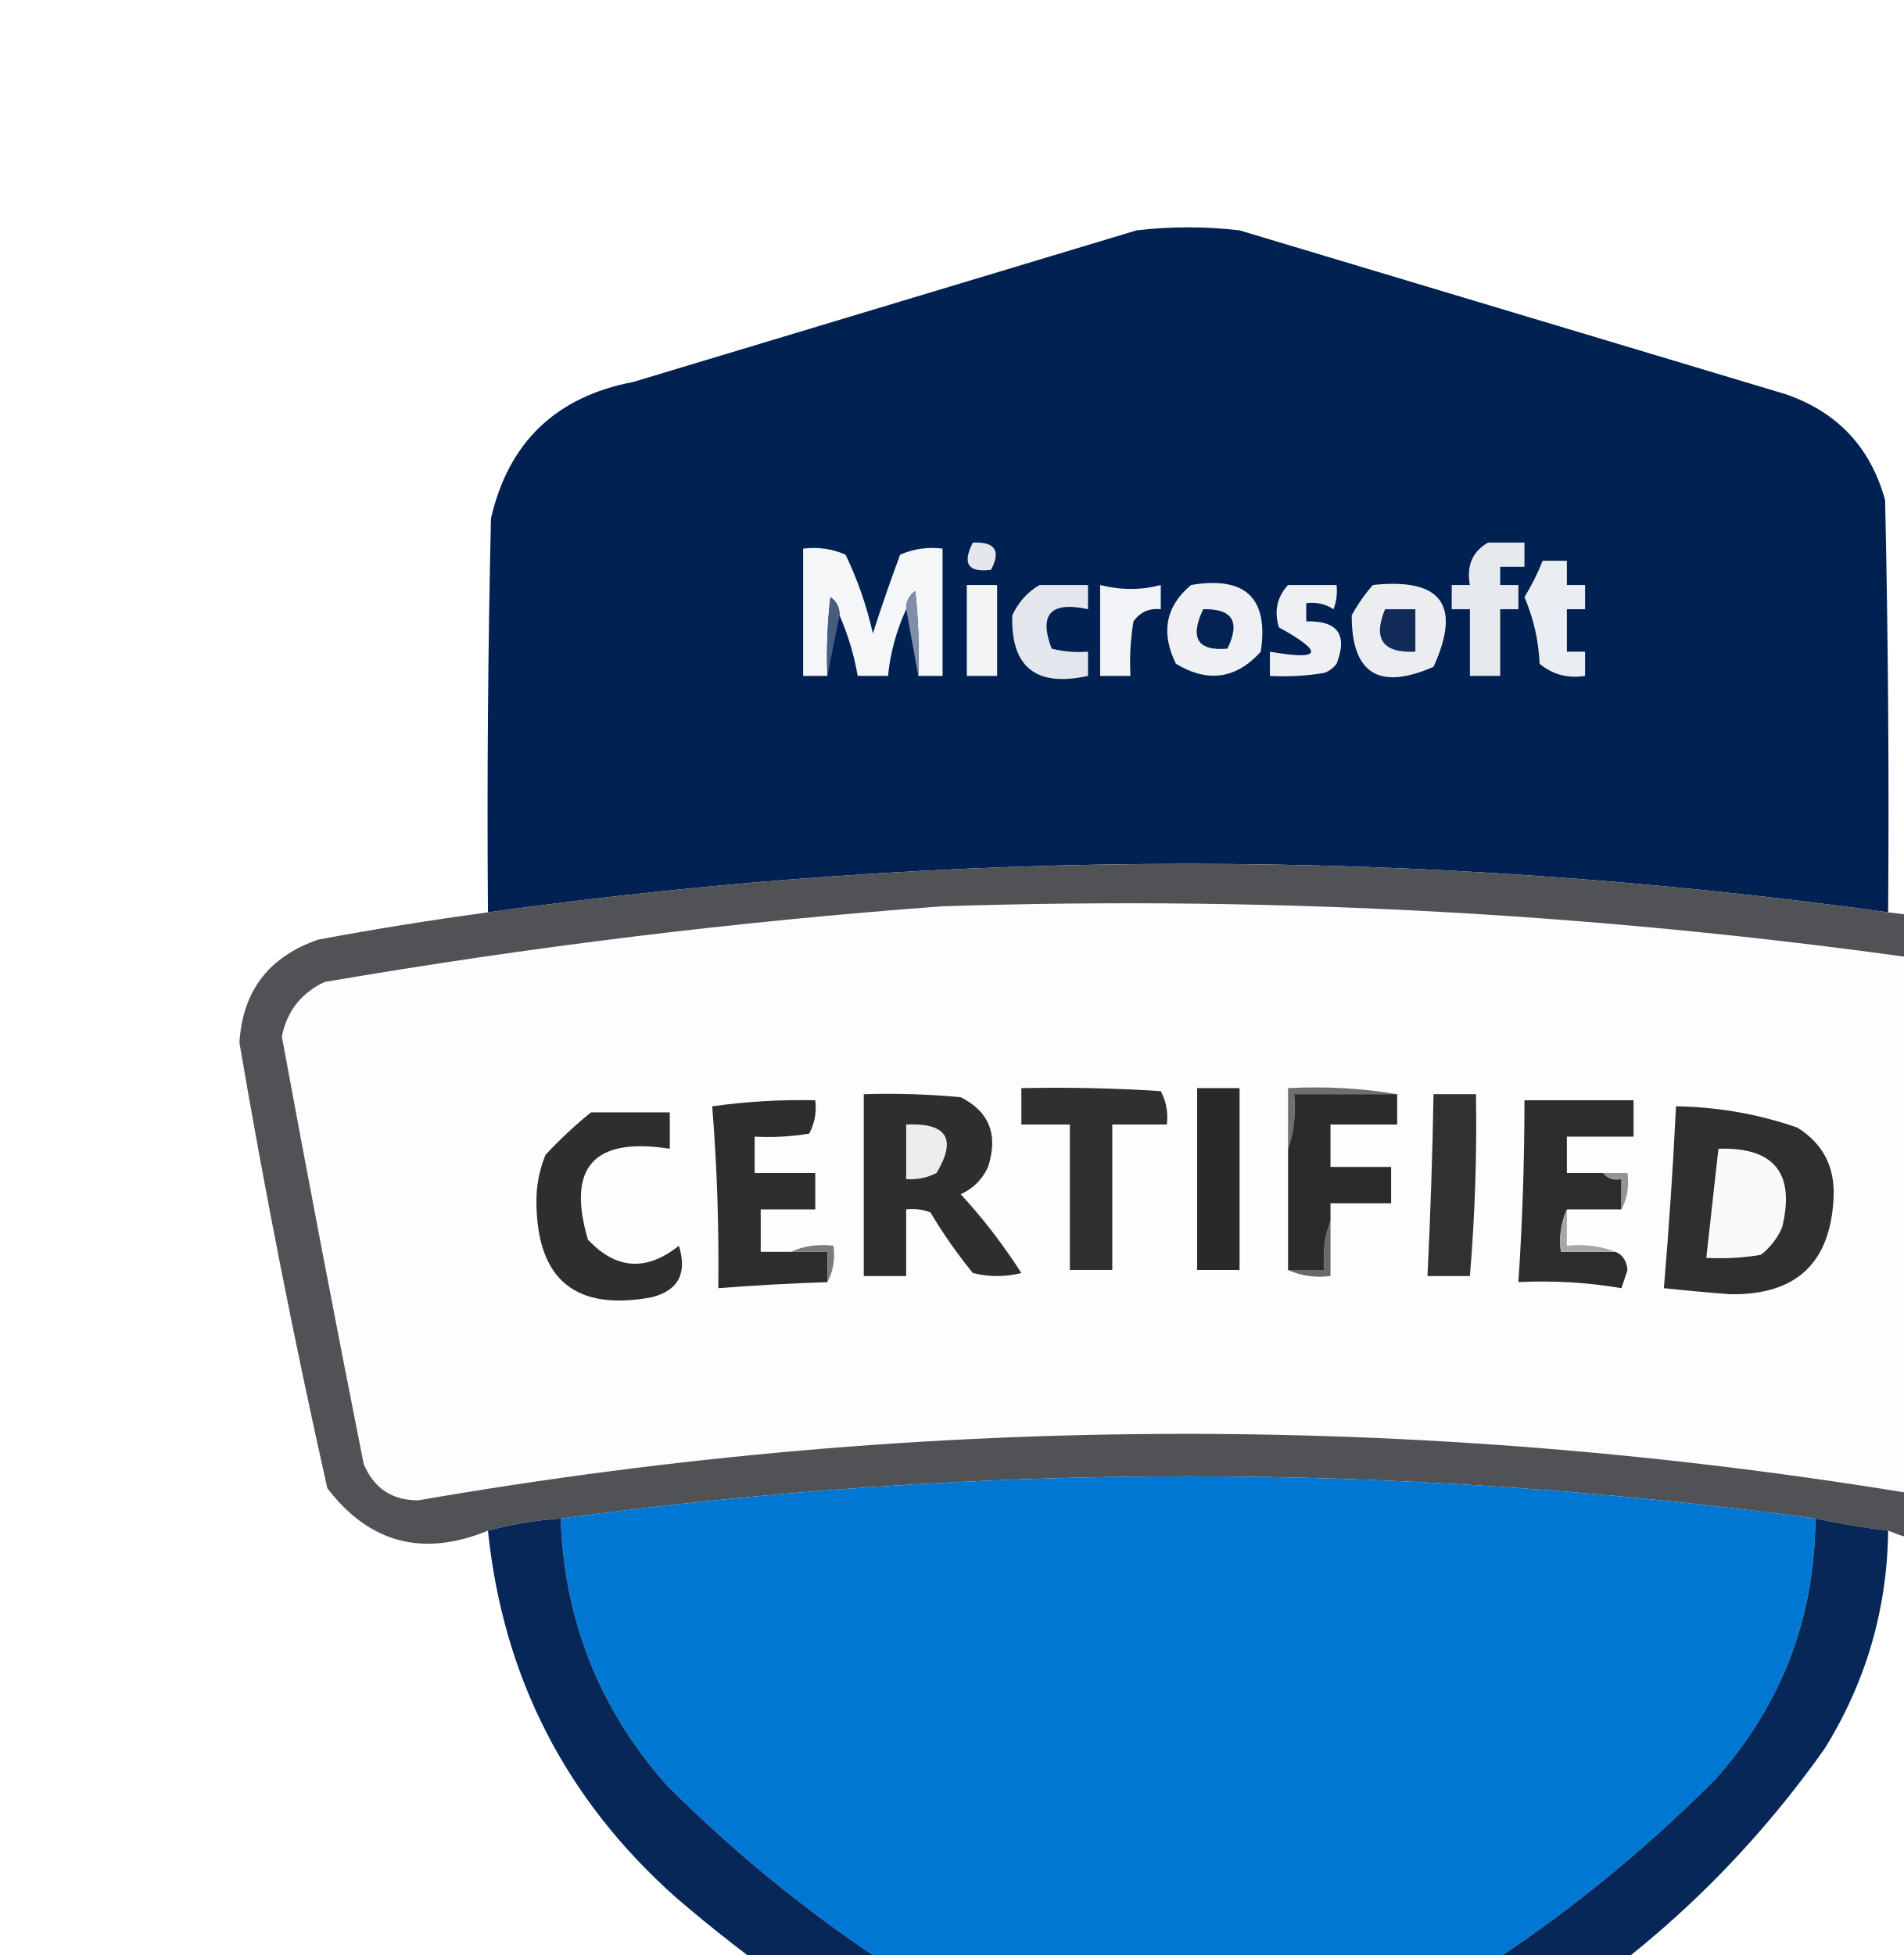
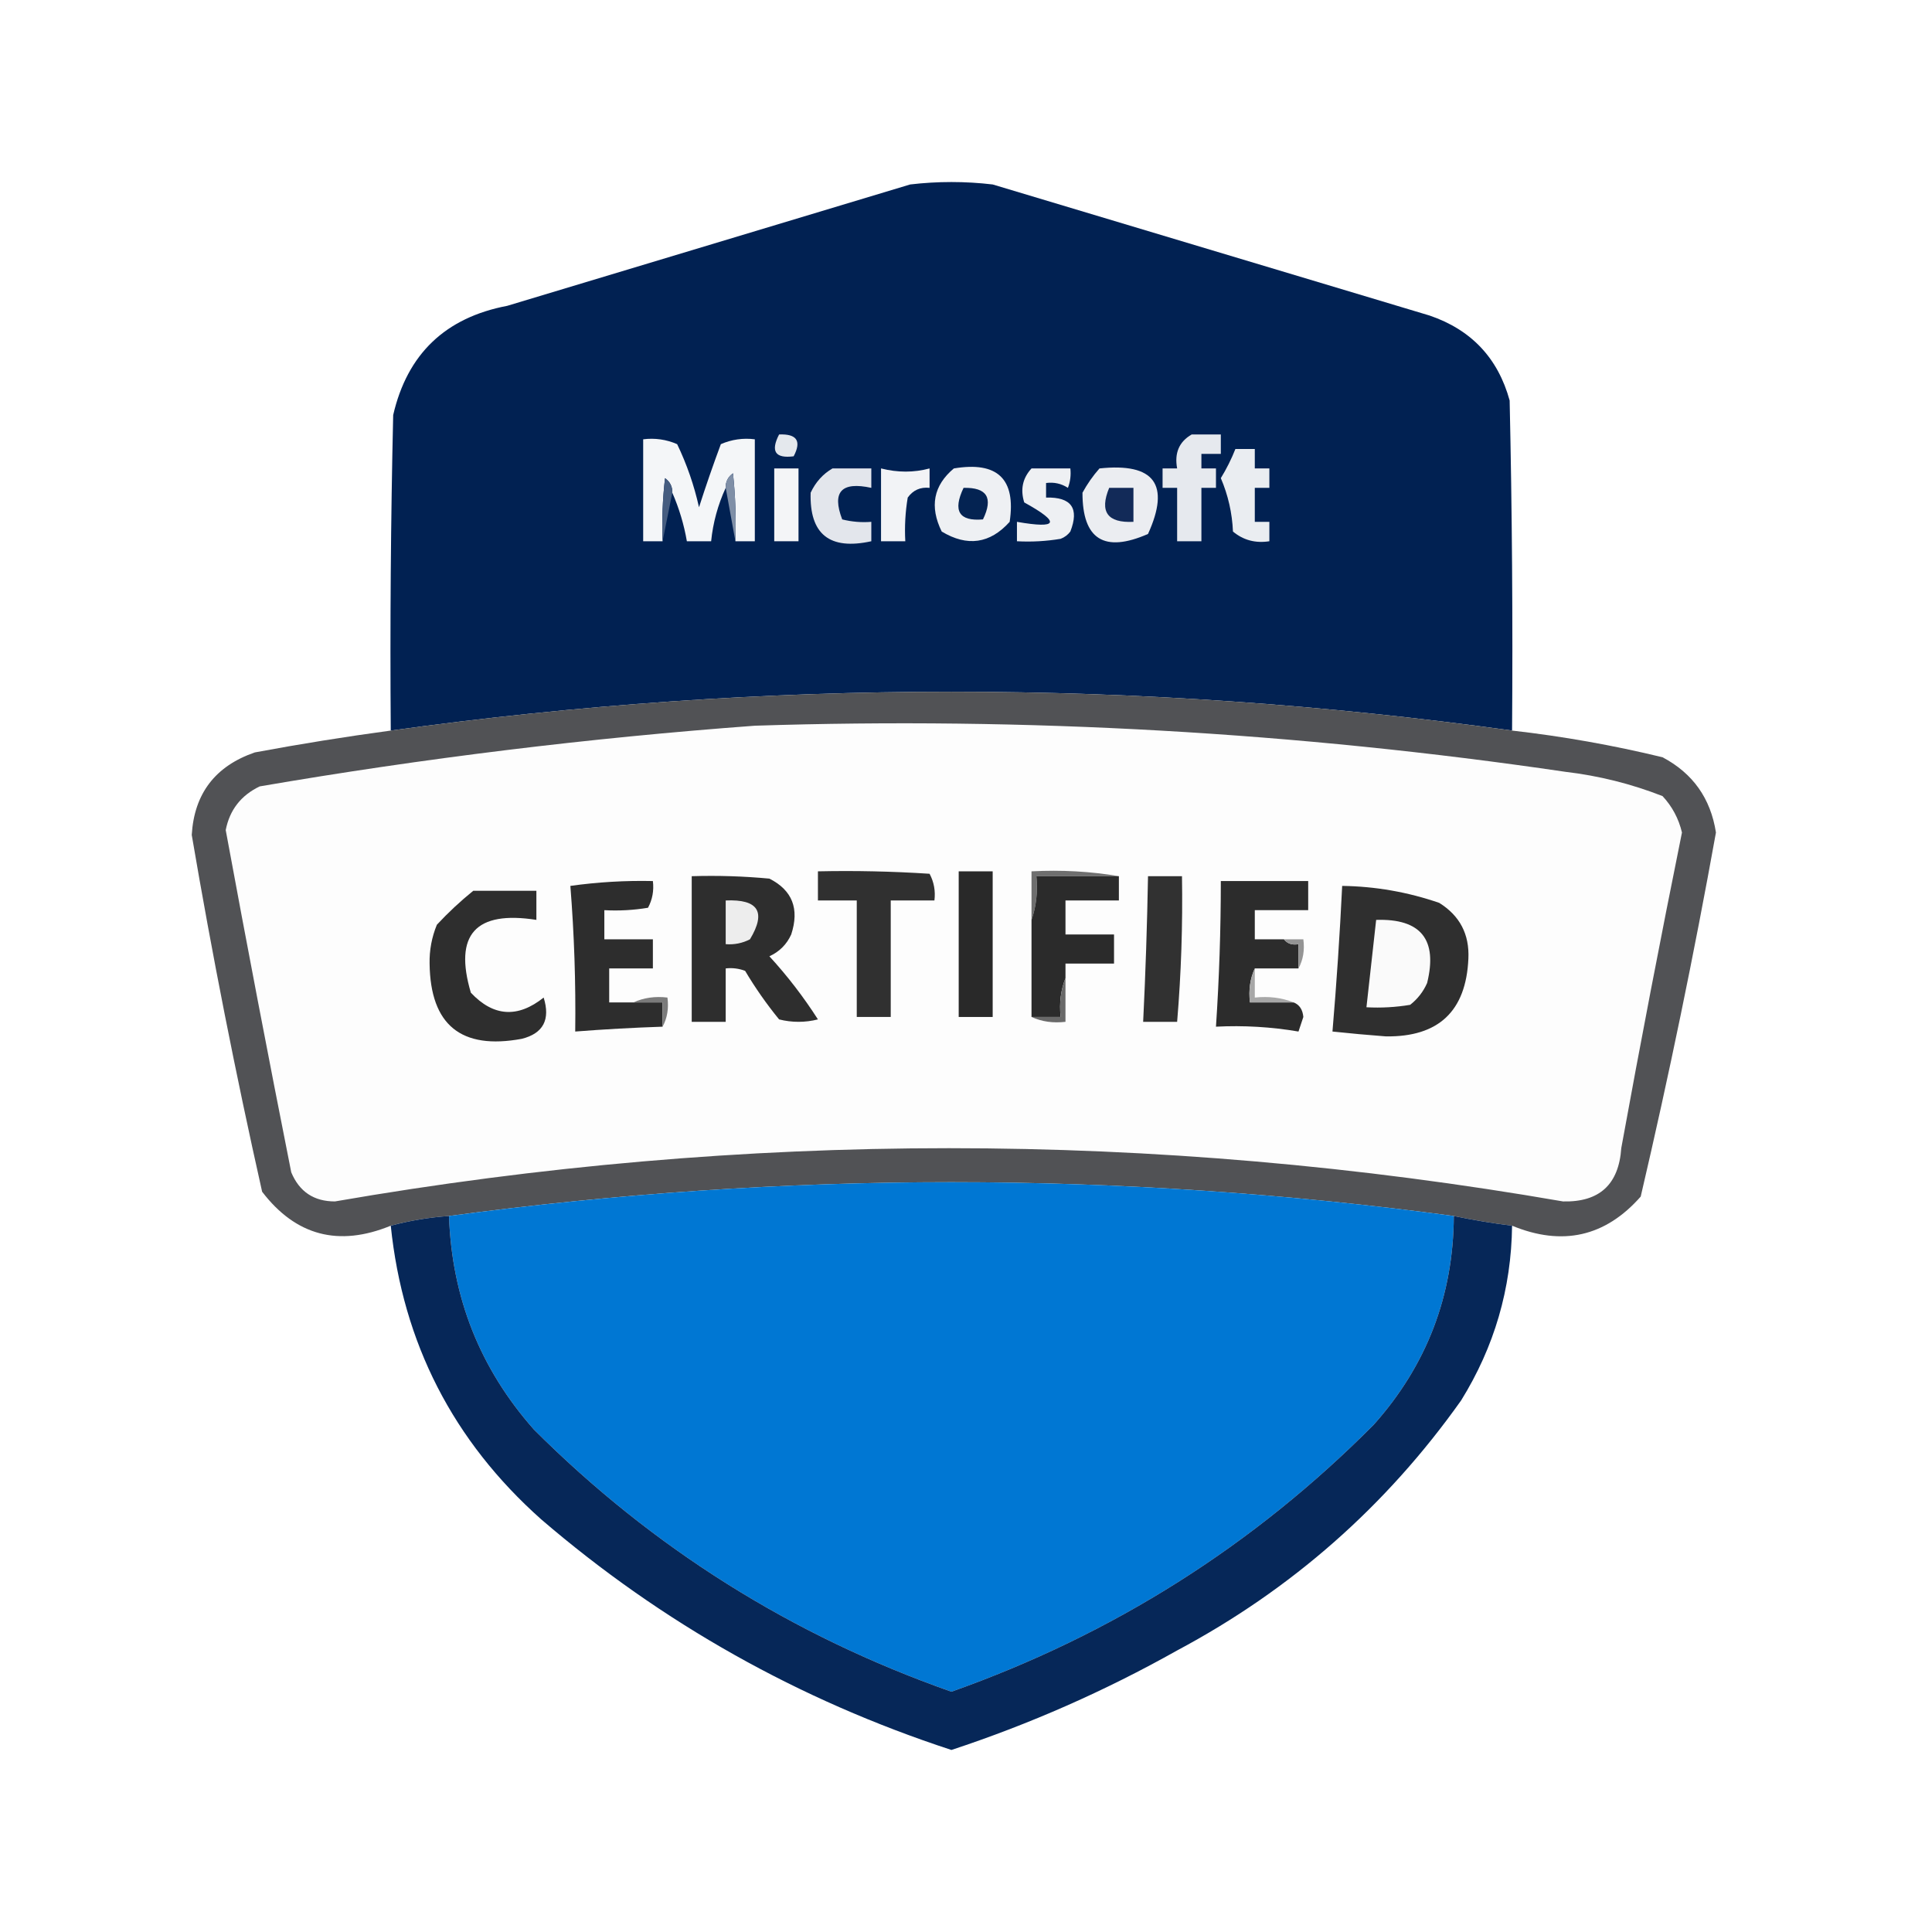
- <svg xmlns="http://www.w3.org/2000/svg" version="1.1" style="shape-rendering:geometricPrecision; text-rendering:geometricPrecision; image-rendering:optimizeQuality; fill-rule:evenodd; clip-rule:evenodd">
-   <g>
-     <path style="opacity:0.995" fill="#002051" d="M 311.5,150.5 C 234.501,139.833 157.501,139.833 80.5,150.5C 80.333,128.831 80.5,107.164 81,85.5C 83.904,72.931 91.737,65.431 104.5,63C 132.167,54.667 159.833,46.333 187.5,38C 193.167,37.333 198.833,37.333 204.5,38C 234.5,47 264.5,56 294.5,65C 303.096,67.929 308.596,73.763 311,82.5C 311.5,105.164 311.667,127.831 311.5,150.5 Z" />
-   </g>
-   <g>
-     <path style="opacity:1" fill="#e6e9ee" d="M 245.5,89.5 C 247.5,89.5 249.5,89.5 251.5,89.5C 251.5,90.833 251.5,92.167 251.5,93.5C 250.167,93.5 248.833,93.5 247.5,93.5C 247.5,94.5 247.5,95.5 247.5,96.5C 248.5,96.5 249.5,96.5 250.5,96.5C 250.5,97.833 250.5,99.167 250.5,100.5C 249.5,100.5 248.5,100.5 247.5,100.5C 247.5,104.167 247.5,107.833 247.5,111.5C 245.833,111.5 244.167,111.5 242.5,111.5C 242.5,107.833 242.5,104.167 242.5,100.5C 241.5,100.5 240.5,100.5 239.5,100.5C 239.5,99.167 239.5,97.833 239.5,96.5C 240.5,96.5 241.5,96.5 242.5,96.5C 241.909,93.325 242.909,90.991 245.5,89.5 Z" />
-   </g>
-   <g>
-     <path style="opacity:1" fill="#e4e8ed" d="M 160.5,89.5 C 164.161,89.35 165.161,90.85 163.5,94C 159.707,94.487 158.707,92.987 160.5,89.5 Z" />
-   </g>
-   <g>
-     <path style="opacity:1" fill="#f4f6f8" d="M 151.5,111.5 C 151.666,106.821 151.499,102.155 151,97.5C 149.961,98.244 149.461,99.244 149.5,100.5C 147.894,103.986 146.894,107.653 146.5,111.5C 144.833,111.5 143.167,111.5 141.5,111.5C 140.901,108.037 139.901,104.704 138.5,101.5C 138.539,100.244 138.039,99.244 137,98.5C 136.501,102.821 136.334,107.154 136.5,111.5C 135.167,111.5 133.833,111.5 132.5,111.5C 132.5,104.5 132.5,97.5 132.5,90.5C 134.924,90.192 137.257,90.526 139.5,91.5C 141.497,95.657 142.997,99.99 144,104.5C 145.401,100.129 146.901,95.796 148.5,91.5C 150.743,90.526 153.076,90.192 155.5,90.5C 155.5,97.5 155.5,104.5 155.5,111.5C 154.167,111.5 152.833,111.5 151.5,111.5 Z" />
-   </g>
-   <g>
-     <path style="opacity:1" fill="#eaedf1" d="M 254.5,92.5 C 255.833,92.5 257.167,92.5 258.5,92.5C 258.5,93.833 258.5,95.167 258.5,96.5C 259.5,96.5 260.5,96.5 261.5,96.5C 261.5,97.833 261.5,99.167 261.5,100.5C 260.5,100.5 259.5,100.5 258.5,100.5C 258.5,102.833 258.5,105.167 258.5,107.5C 259.5,107.5 260.5,107.5 261.5,107.5C 261.5,108.833 261.5,110.167 261.5,111.5C 258.635,111.945 256.135,111.278 254,109.5C 253.834,105.669 253.001,102.003 251.5,98.5C 252.689,96.557 253.689,94.557 254.5,92.5 Z" />
-   </g>
-   <g>
-     <path style="opacity:1" fill="#f4f5f7" d="M 159.5,96.5 C 161.167,96.5 162.833,96.5 164.5,96.5C 164.5,101.5 164.5,106.5 164.5,111.5C 162.833,111.5 161.167,111.5 159.5,111.5C 159.5,106.5 159.5,101.5 159.5,96.5 Z" />
-   </g>
-   <g>
-     <path style="opacity:1" fill="#e3e6ec" d="M 171.5,96.5 C 174.167,96.5 176.833,96.5 179.5,96.5C 179.5,97.833 179.5,99.167 179.5,100.5C 173.338,99.156 171.338,101.322 173.5,107C 175.473,107.495 177.473,107.662 179.5,107.5C 179.5,108.833 179.5,110.167 179.5,111.5C 170.905,113.389 166.738,110.056 167,101.5C 168.025,99.313 169.525,97.646 171.5,96.5 Z" />
-   </g>
-   <g>
-     <path style="opacity:1" fill="#f2f3f6" d="M 181.5,96.5 C 184.935,97.368 188.269,97.368 191.5,96.5C 191.5,97.833 191.5,99.167 191.5,100.5C 189.61,100.297 188.11,100.963 187,102.5C 186.502,105.482 186.335,108.482 186.5,111.5C 184.833,111.5 183.167,111.5 181.5,111.5C 181.5,106.5 181.5,101.5 181.5,96.5 Z" />
-   </g>
-   <g>
-     <path style="opacity:1" fill="#eef0f3" d="M 196.5,96.5 C 205.491,94.993 209.325,98.66 208,107.5C 203.947,112.008 199.28,112.674 194,109.5C 191.467,104.351 192.3,100.018 196.5,96.5 Z" />
-   </g>
-   <g>
-     <path style="opacity:1" fill="#eef0f3" d="M 212.5,96.5 C 215.167,96.5 217.833,96.5 220.5,96.5C 220.657,97.873 220.49,99.207 220,100.5C 218.644,99.62 217.144,99.287 215.5,99.5C 215.5,100.5 215.5,101.5 215.5,102.5C 220.708,102.369 222.375,104.702 220.5,109.5C 219.975,110.192 219.308,110.692 218.5,111C 215.518,111.498 212.518,111.665 209.5,111.5C 209.5,110.167 209.5,108.833 209.5,107.5C 218.038,108.988 218.538,107.655 211,103.5C 210.167,100.829 210.667,98.496 212.5,96.5 Z" />
-   </g>
-   <g>
-     <path style="opacity:1" fill="#ebedf1" d="M 226.5,96.5 C 237.808,95.295 241.142,99.795 236.5,110C 227.479,113.949 222.979,111.116 223,101.5C 223.997,99.677 225.164,98.01 226.5,96.5 Z" />
-   </g>
-   <g>
-     <path style="opacity:1" fill="#7f8fa7" d="M 151.5,111.5 C 150.833,107.833 150.167,104.167 149.5,100.5C 149.461,99.244 149.961,98.244 151,97.5C 151.499,102.155 151.666,106.821 151.5,111.5 Z" />
-   </g>
-   <g>
-     <path style="opacity:1" fill="#465d80" d="M 138.5,101.5 C 137.833,104.833 137.167,108.167 136.5,111.5C 136.334,107.154 136.501,102.821 137,98.5C 138.039,99.244 138.539,100.244 138.5,101.5 Z" />
-   </g>
-   <g>
-     <path style="opacity:1" fill="#042352" d="M 198.5,100.5 C 203.328,100.385 204.661,102.552 202.5,107C 197.57,107.427 196.237,105.26 198.5,100.5 Z" />
-   </g>
-   <g>
-     <path style="opacity:1" fill="#122a58" d="M 228.5,100.5 C 230.167,100.5 231.833,100.5 233.5,100.5C 233.5,102.833 233.5,105.167 233.5,107.5C 228.135,107.764 226.468,105.431 228.5,100.5 Z" />
-   </g>
-   <g>
-     <path style="opacity:0.999" fill="#515255" d="M 311.5,150.5 C 321.947,151.686 332.28,153.519 342.5,156C 348.739,159.3 352.405,164.467 353.5,171.5C 348.976,196.651 343.809,221.651 338,246.5C 330.704,254.775 321.87,256.775 311.5,252.5C 307.439,251.994 303.439,251.327 299.5,250.5C 230.482,241.215 161.482,241.215 92.5,250.5C 88.426,250.782 84.426,251.448 80.5,252.5C 69.77,256.9 60.937,254.567 54,245.5C 48.53,221.148 43.696,196.648 39.5,172C 40.011,163.481 44.344,157.814 52.5,155C 61.806,153.266 71.139,151.766 80.5,150.5C 157.501,139.833 234.501,139.833 311.5,150.5 Z" />
-   </g>
-   <g>
-     <path style="opacity:1" fill="#fdfdfd" d="M 155.5,149.5 C 211.456,147.686 267.123,150.853 322.5,159C 329.411,159.816 336.078,161.483 342.5,164C 344.487,166.14 345.82,168.64 346.5,171.5C 342.118,193.122 337.952,214.789 334,236.5C 333.489,244.012 329.489,247.679 322,247.5C 237.669,232.876 153.335,232.876 69,247.5C 64.667,247.5 61.667,245.5 60,241.5C 55.34,218.045 50.84,194.545 46.5,171C 47.312,166.85 49.646,163.85 53.5,162C 87.439,156.177 121.439,152.011 155.5,149.5 Z" />
-   </g>
-   <g>
-     <path style="opacity:1" fill="#2e2e2e" d="M 142.5,180.5 C 147.844,180.334 153.177,180.501 158.5,181C 163.226,183.388 164.726,187.222 163,192.5C 162.07,194.552 160.57,196.052 158.5,197C 162.216,201.048 165.55,205.382 168.5,210C 165.833,210.667 163.167,210.667 160.5,210C 157.92,206.842 155.587,203.508 153.5,200C 152.207,199.51 150.873,199.343 149.5,199.5C 149.5,203.167 149.5,206.833 149.5,210.5C 147.167,210.5 144.833,210.5 142.5,210.5C 142.5,200.5 142.5,190.5 142.5,180.5 Z" />
-   </g>
-   <g>
-     <path style="opacity:1" fill="#303030" d="M 168.5,179.5 C 176.174,179.334 183.841,179.5 191.5,180C 192.406,181.699 192.739,183.533 192.5,185.5C 189.5,185.5 186.5,185.5 183.5,185.5C 183.5,193.5 183.5,201.5 183.5,209.5C 181.167,209.5 178.833,209.5 176.5,209.5C 176.5,201.5 176.5,193.5 176.5,185.5C 173.833,185.5 171.167,185.5 168.5,185.5C 168.5,183.5 168.5,181.5 168.5,179.5 Z" />
-   </g>
-   <g>
-     <path style="opacity:1" fill="#292929" d="M 197.5,179.5 C 199.833,179.5 202.167,179.5 204.5,179.5C 204.5,189.5 204.5,199.5 204.5,209.5C 202.167,209.5 199.833,209.5 197.5,209.5C 197.5,199.5 197.5,189.5 197.5,179.5 Z" />
-   </g>
-   <g>
-     <path style="opacity:1" fill="#6f6f6f" d="M 230.5,180.5 C 224.833,180.5 219.167,180.5 213.5,180.5C 213.81,183.713 213.477,186.713 212.5,189.5C 212.5,186.167 212.5,182.833 212.5,179.5C 218.69,179.177 224.69,179.51 230.5,180.5 Z" />
-   </g>
-   <g>
-     <path style="opacity:1" fill="#2b2b2b" d="M 230.5,180.5 C 230.5,182.167 230.5,183.833 230.5,185.5C 226.833,185.5 223.167,185.5 219.5,185.5C 219.5,187.833 219.5,190.167 219.5,192.5C 222.833,192.5 226.167,192.5 229.5,192.5C 229.5,194.5 229.5,196.5 229.5,198.5C 226.167,198.5 222.833,198.5 219.5,198.5C 219.5,199.5 219.5,200.5 219.5,201.5C 218.527,203.948 218.194,206.615 218.5,209.5C 216.5,209.5 214.5,209.5 212.5,209.5C 212.5,202.833 212.5,196.167 212.5,189.5C 213.477,186.713 213.81,183.713 213.5,180.5C 219.167,180.5 224.833,180.5 230.5,180.5 Z" />
-   </g>
-   <g>
-     <path style="opacity:1" fill="#313131" d="M 236.5,180.5 C 238.833,180.5 241.167,180.5 243.5,180.5C 243.666,190.524 243.332,200.524 242.5,210.5C 240.167,210.5 237.833,210.5 235.5,210.5C 235.99,200.506 236.323,190.506 236.5,180.5 Z" />
-   </g>
-   <g>
-     <path style="opacity:1" fill="#2d2d2d" d="M 130.5,206.5 C 132.5,206.5 134.5,206.5 136.5,206.5C 136.5,208.167 136.5,209.833 136.5,211.5C 130.491,211.701 124.491,212.034 118.5,212.5C 118.629,202.479 118.296,192.479 117.5,182.5C 123.13,181.708 128.797,181.375 134.5,181.5C 134.739,183.467 134.406,185.301 133.5,187C 130.518,187.498 127.518,187.665 124.5,187.5C 124.5,189.5 124.5,191.5 124.5,193.5C 127.833,193.5 131.167,193.5 134.5,193.5C 134.5,195.5 134.5,197.5 134.5,199.5C 131.5,199.5 128.5,199.5 125.5,199.5C 125.5,201.833 125.5,204.167 125.5,206.5C 127.167,206.5 128.833,206.5 130.5,206.5 Z" />
-   </g>
-   <g>
-     <path style="opacity:1" fill="#2c2c2c" d="M 264.5,193.5 C 265.209,194.404 266.209,194.737 267.5,194.5C 267.5,196.167 267.5,197.833 267.5,199.5C 264.5,199.5 261.5,199.5 258.5,199.5C 257.532,201.607 257.198,203.941 257.5,206.5C 260.5,206.5 263.5,206.5 266.5,206.5C 267.693,206.97 268.36,207.97 268.5,209.5C 268.167,210.5 267.833,211.5 267.5,212.5C 261.896,211.546 256.229,211.212 250.5,211.5C 251.166,201.514 251.499,191.514 251.5,181.5C 257.5,181.5 263.5,181.5 269.5,181.5C 269.5,183.5 269.5,185.5 269.5,187.5C 265.833,187.5 262.167,187.5 258.5,187.5C 258.5,189.5 258.5,191.5 258.5,193.5C 260.5,193.5 262.5,193.5 264.5,193.5 Z" />
-   </g>
-   <g>
-     <path style="opacity:1" fill="#2f2f2f" d="M 276.5,182.5 C 283.371,182.6 290.037,183.767 296.5,186C 300.74,188.646 302.74,192.479 302.5,197.5C 302.02,208.313 296.353,213.646 285.5,213.5C 281.82,213.221 278.153,212.888 274.5,212.5C 275.347,202.513 276.014,192.513 276.5,182.5 Z" />
-   </g>
-   <g>
-     <path style="opacity:1" fill="#2e2e2e" d="M 97.5,183.5 C 101.833,183.5 106.167,183.5 110.5,183.5C 110.5,185.5 110.5,187.5 110.5,189.5C 97.961,187.532 93.461,192.532 97,204.5C 101.644,209.437 106.644,209.771 112,205.5C 113.412,210.054 111.912,212.888 107.5,214C 94.988,216.317 88.655,211.15 88.5,198.5C 88.453,195.705 88.953,193.039 90,190.5C 92.396,187.933 94.896,185.6 97.5,183.5 Z" />
-   </g>
-   <g>
-     <path style="opacity:1" fill="#ededed" d="M 149.5,185.5 C 156.225,185.204 157.891,187.871 154.5,193.5C 152.929,194.309 151.262,194.643 149.5,194.5C 149.5,191.5 149.5,188.5 149.5,185.5 Z" />
-   </g>
-   <g>
-     <path style="opacity:1" fill="#fafafa" d="M 283.5,189.5 C 292.705,189.206 296.205,193.54 294,202.5C 293.215,204.286 292.049,205.786 290.5,207C 287.518,207.498 284.518,207.665 281.5,207.5C 282.167,201.5 282.833,195.5 283.5,189.5 Z" />
-   </g>
-   <g>
-     <path style="opacity:1" fill="#949494" d="M 264.5,193.5 C 265.833,193.5 267.167,193.5 268.5,193.5C 268.795,195.735 268.461,197.735 267.5,199.5C 267.5,197.833 267.5,196.167 267.5,194.5C 266.209,194.737 265.209,194.404 264.5,193.5 Z" />
-   </g>
-   <g>
-     <path style="opacity:1" fill="#696969" d="M 219.5,201.5 C 219.5,204.5 219.5,207.5 219.5,210.5C 216.941,210.802 214.607,210.468 212.5,209.5C 214.5,209.5 216.5,209.5 218.5,209.5C 218.194,206.615 218.527,203.948 219.5,201.5 Z" />
-   </g>
-   <g>
-     <path style="opacity:1" fill="#7b7b7b" d="M 130.5,206.5 C 132.607,205.532 134.941,205.198 137.5,205.5C 137.795,207.735 137.461,209.735 136.5,211.5C 136.5,209.833 136.5,208.167 136.5,206.5C 134.5,206.5 132.5,206.5 130.5,206.5 Z" />
-   </g>
-   <g>
-     <path style="opacity:1" fill="#a7a7a7" d="M 258.5,199.5 C 258.5,201.5 258.5,203.5 258.5,205.5C 261.385,205.194 264.052,205.527 266.5,206.5C 263.5,206.5 260.5,206.5 257.5,206.5C 257.198,203.941 257.532,201.607 258.5,199.5 Z" />
-   </g>
-   <g>
-     <path style="opacity:1" fill="#0077d3" d="M 299.5,250.5 C 299.411,266.937 293.911,281.27 283,293.5C 258.276,318.375 229.276,336.708 196,348.5C 163.142,336.937 134.476,318.937 110,294.5C 98.903,281.966 93.07,267.299 92.5,250.5C 161.482,241.215 230.482,241.215 299.5,250.5 Z" />
-   </g>
-   <g>
-     <path style="opacity:0.973" fill="#002254" d="M 92.5,250.5 C 93.07,267.299 98.903,281.966 110,294.5C 134.476,318.937 163.142,336.937 196,348.5C 229.276,336.708 258.276,318.375 283,293.5C 293.911,281.27 299.411,266.937 299.5,250.5C 303.439,251.327 307.439,251.994 311.5,252.5C 311.348,265.459 307.848,277.459 301,288.5C 285.56,310.273 266.06,327.44 242.5,340C 227.664,348.334 212.164,355.168 196,360.5C 164.541,350.196 136.374,334.362 111.5,313C 93.331,296.827 82.997,276.661 80.5,252.5C 84.426,251.448 88.426,250.782 92.5,250.5 Z" />
-   </g>
+ <svg xmlns="http://www.w3.org/2000/svg" width="393" height="398" shape-rendering="geometricPrecision" text-rendering="geometricPrecision" image-rendering="optimizeQuality" fill-rule="evenodd" clip-rule="evenodd">
+   <path fill="#002051" d="M311.5 150.5c-76.999-10.667-153.999-10.667-231 0-.167-21.669 0-43.336.5-65 2.904-12.57 10.737-20.07 23.5-22.5l83-25a72.496 72.496 0 0117 0l90 27c8.596 2.93 14.096 8.763 16.5 17.5.5 22.664.667 45.331.5 68z" opacity=".995" />
+   <path fill="#e6e9ee" d="M245.5 89.5h6v4h-4v3h3v4h-3v11h-5v-11h-3v-4h3c-.591-3.175.409-5.509 3-7z" />
+   <path fill="#e4e8ed" d="M160.5 89.5c3.661-.15 4.661 1.35 3 4.5-3.793.487-4.793-1.013-3-4.5z" />
+   <path fill="#f4f6f8" d="M151.5 111.5a98.432 98.432 0 00-.5-14c-1.039.744-1.539 1.744-1.5 3a34.512 34.512 0 00-3 11h-5a43.278 43.278 0 00-3-10c.039-1.256-.461-2.256-1.5-3a84.902 84.902 0 00-.5 13h-4v-21a13.118 13.118 0 017 1 60.008 60.008 0 014.5 13 298.062 298.062 0 014.5-13 13.118 13.118 0 017-1v21h-4z" />
+   <path fill="#eaedf1" d="M254.5 92.5h4v4h3v4h-3v7h3v4c-2.865.445-5.365-.222-7.5-2a31.117 31.117 0 00-2.5-11 38.624 38.624 0 003-6z" />
+   <path fill="#f4f5f7" d="M159.5 96.5h5v15h-5v-15z" />
+   <path fill="#e3e6ec" d="M171.5 96.5h8v4c-6.162-1.344-8.162.822-6 6.5 1.973.495 3.973.662 6 .5v4c-8.595 1.889-12.762-1.444-12.5-10 1.025-2.187 2.525-3.854 4.5-5z" />
+   <path fill="#f2f3f6" d="M181.5 96.5c3.435.868 6.769.868 10 0v4c-1.89-.203-3.39.463-4.5 2a40.914 40.914 0 00-.5 9h-5v-15z" />
+   <path fill="#eef0f3" d="M196.5 96.5c8.991-1.507 12.825 2.16 11.5 11-4.053 4.508-8.72 5.174-14 2-2.533-5.149-1.7-9.482 2.5-13zM212.5 96.5h8a8.43 8.43 0 01-.5 4c-1.356-.88-2.856-1.213-4.5-1v3c5.208-.131 6.875 2.202 5 7a4.457 4.457 0 01-2 1.5 40.914 40.914 0 01-9 .5v-4c8.538 1.488 9.038.155 1.5-4-.833-2.671-.333-5.004 1.5-7z" />
+   <path fill="#ebedf1" d="M226.5 96.5c11.308-1.205 14.642 3.295 10 13.5-9.021 3.949-13.521 1.116-13.5-8.5a27.248 27.248 0 013.5-5z" />
+   <path fill="#7f8fa7" d="M151.5 111.5l-2-11c-.039-1.256.461-2.256 1.5-3 .499 4.655.666 9.321.5 14z" />
+   <path fill="#465d80" d="M138.5 101.5l-2 10a84.902 84.902 0 01.5-13c1.039.744 1.539 1.744 1.5 3z" />
+   <path fill="#042352" d="M198.5 100.5c4.828-.115 6.161 2.052 4 6.5-4.93.427-6.263-1.74-4-6.5z" />
+   <path fill="#122a58" d="M228.5 100.5h5v7c-5.365.264-7.032-2.069-5-7z" />
+   <path fill="#515255" d="M311.5 150.5a251.563 251.563 0 0131 5.5c6.239 3.3 9.905 8.467 11 15.5a1481.9 1481.9 0 01-15.5 75c-7.296 8.275-16.13 10.275-26.5 6a146.585 146.585 0 01-12-2c-69.018-9.285-138.018-9.285-207 0a63.084 63.084 0 00-12 2c-10.73 4.4-19.563 2.067-26.5-7A1431.206 1431.206 0 0139.5 172c.51-8.519 4.844-14.186 13-17a569.435 569.435 0 0128-4.5c77.001-10.667 154.001-10.667 231 0z" opacity=".999" />
+   <path fill="#fdfdfd" d="M155.5 149.5a936.587 936.587 0 01167 9.5 80.423 80.423 0 0120 5c1.987 2.14 3.32 4.64 4 7.5a3326.24 3326.24 0 00-12.5 65c-.511 7.512-4.511 11.179-12 11-84.331-14.624-168.665-14.624-253 0-4.333 0-7.333-2-9-6A5197.827 5197.827 0 0146.5 171c.812-4.15 3.146-7.15 7-9a1066.589 1066.589 0 01102-12.5z" />
+   <path fill="#2e2e2e" d="M142.5 180.5c5.344-.166 10.677.001 16 .5 4.726 2.388 6.226 6.222 4.5 11.5-.93 2.052-2.43 3.552-4.5 4.5a94.102 94.102 0 0110 13 16.242 16.242 0 01-8 0 82.262 82.262 0 01-7-10 8.43 8.43 0 00-4-.5v11h-7v-30z" />
+   <path fill="#303030" d="M168.5 179.5c7.674-.166 15.341 0 23 .5.906 1.699 1.239 3.533 1 5.5h-9v24h-7v-24h-8v-6z" />
+   <path fill="#292929" d="M197.5 179.5h7v30h-7v-30z" />
+   <path fill="#6f6f6f" d="M230.5 180.5h-17c.31 3.213-.023 6.213-1 9v-10c6.19-.323 12.19.01 18 1z" />
+   <path fill="#2b2b2b" d="M230.5 180.5v5h-11v7h10v6h-10v3c-.973 2.448-1.306 5.115-1 8h-6v-20c.977-2.787 1.31-5.787 1-9h17z" />
+   <path fill="#313131" d="M236.5 180.5h7a300.808 300.808 0 01-1 30h-7c.49-9.994.823-19.994 1-30z" />
+   <path fill="#2d2d2d" d="M130.5 206.5h6v5c-6.009.201-12.009.534-18 1a324.548 324.548 0 00-1-30 105.279 105.279 0 0117-1c.239 1.967-.094 3.801-1 5.5a40.914 40.914 0 01-9 .5v6h10v6h-9v7h5z" />
+   <path fill="#2c2c2c" d="M264.5 193.5c.709.904 1.709 1.237 3 1v5h-9c-.968 2.107-1.302 4.441-1 7h9c1.193.47 1.86 1.47 2 3l-1 3a77.74 77.74 0 00-17-1c.666-9.986.999-19.986 1-30h18v6h-11v6h6z" />
+   <path fill="#2f2f2f" d="M276.5 182.5a63.692 63.692 0 0120 3.5c4.24 2.646 6.24 6.479 6 11.5-.48 10.813-6.147 16.146-17 16-3.68-.279-7.347-.612-11-1a832.642 832.642 0 002-30z" />
+   <path fill="#2e2e2e" d="M97.5 183.5h13v6c-12.54-1.968-17.04 3.032-13.5 15 4.644 4.937 9.644 5.271 15 1 1.412 4.554-.088 7.388-4.5 8.5-12.512 2.317-18.845-2.85-19-15.5a19.87 19.87 0 011.5-8 72.647 72.647 0 017.5-7z" />
+   <path fill="#ededed" d="M149.5 185.5c6.725-.296 8.391 2.371 5 8a9.108 9.108 0 01-5 1v-9z" />
+   <path fill="#fafafa" d="M283.5 189.5c9.205-.294 12.705 4.04 10.5 13a11.532 11.532 0 01-3.5 4.5 40.914 40.914 0 01-9 .5l2-18z" />
+   <path fill="#949494" d="M264.5 193.5h4c.295 2.235-.039 4.235-1 6v-5c-1.291.237-2.291-.096-3-1z" />
+   <path fill="#696969" d="M219.5 201.5v9c-2.559.302-4.893-.032-7-1h6c-.306-2.885.027-5.552 1-8z" />
+   <path fill="#7b7b7b" d="M130.5 206.5c2.107-.968 4.441-1.302 7-1 .295 2.235-.039 4.235-1 6v-5h-6z" />
+   <path fill="#a7a7a7" d="M258.5 199.5v6c2.885-.306 5.552.027 8 1h-9c-.302-2.559.032-4.893 1-7z" />
+   <path fill="#0077d3" d="M299.5 250.5c-.089 16.437-5.589 30.77-16.5 43-24.724 24.875-53.724 43.208-87 55-32.858-11.563-61.524-29.563-86-54-11.097-12.534-16.93-27.201-17.5-44 68.982-9.285 137.982-9.285 207 0z" />
+   <path fill="#002254" d="M92.5 250.5c.57 16.799 6.403 31.466 17.5 44 24.476 24.437 53.142 42.437 86 54 33.276-11.792 62.276-30.125 87-55 10.911-12.23 16.411-26.563 16.5-43 3.939.827 7.939 1.494 12 2-.152 12.959-3.652 24.959-10.5 36-15.44 21.773-34.94 38.94-58.5 51.5a262.855 262.855 0 01-46.5 20.5c-31.459-10.304-59.626-26.138-84.5-47.5-18.17-16.173-28.503-36.339-31-60.5a63.084 63.084 0 0112-2z" opacity=".973" />
</svg>
